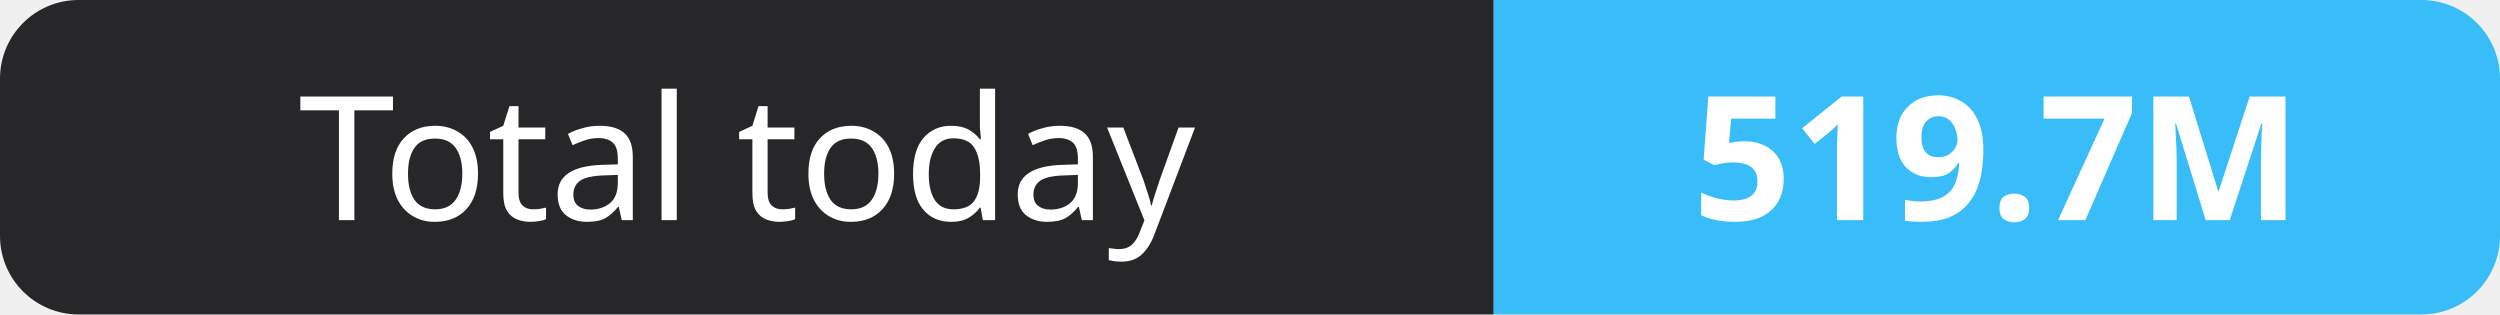
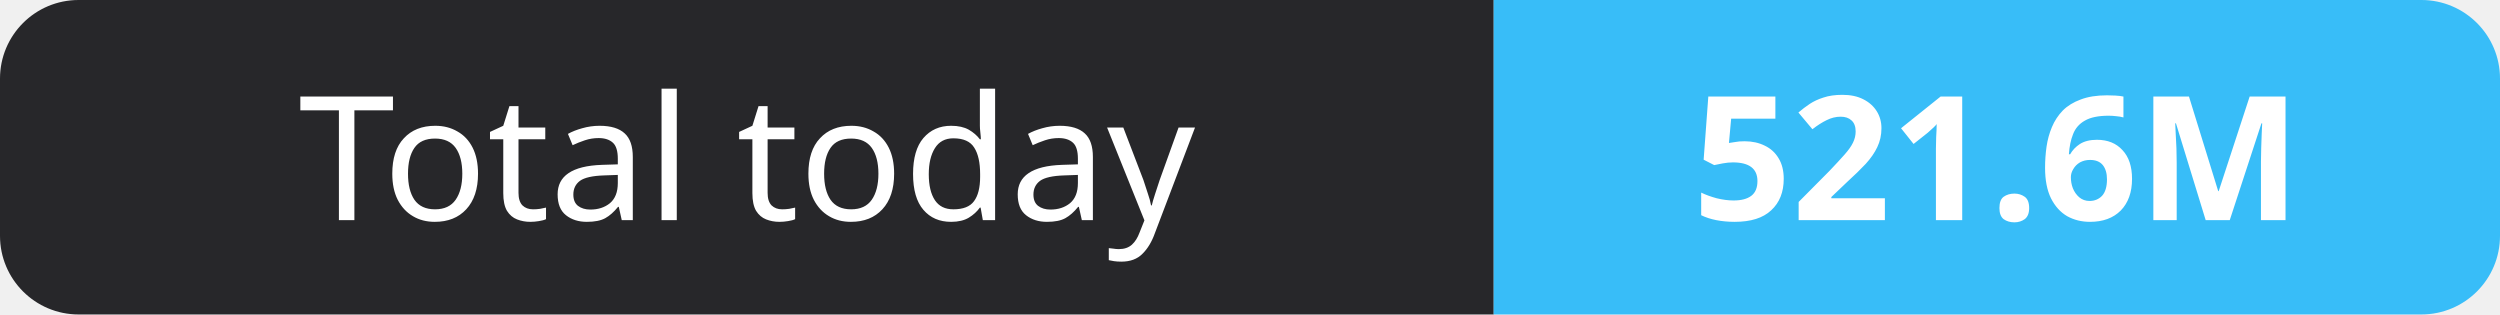
- <svg xmlns="http://www.w3.org/2000/svg" width="159" height="20" role="img" aria-label="Total today: 519.7M">
+ <svg xmlns="http://www.w3.org/2000/svg" width="159" height="20" role="img" aria-label="Total today: 521.6M">
  <clipPath id="r">
    <rect width="159" height="20" rx="5" fill="#fff" />
  </clipPath>
  <g clip-path="url(#r)">
    <rect width="95" height="20" fill="#27272a" />
    <rect x="95" width="64" height="20" fill="#38bdf8" />
  </g>
  <g fill="#fff" text-anchor="middle" font-family="Verdana,Geneva,sans-serif" font-size="11">
    <text x="47.5" y="14">Total today</text>
-     <text x="127.0" y="14" font-weight="700">519.7M</text>
+     <text x="127.0" y="14" font-weight="700">521.6M</text>
  </g>
</svg>
